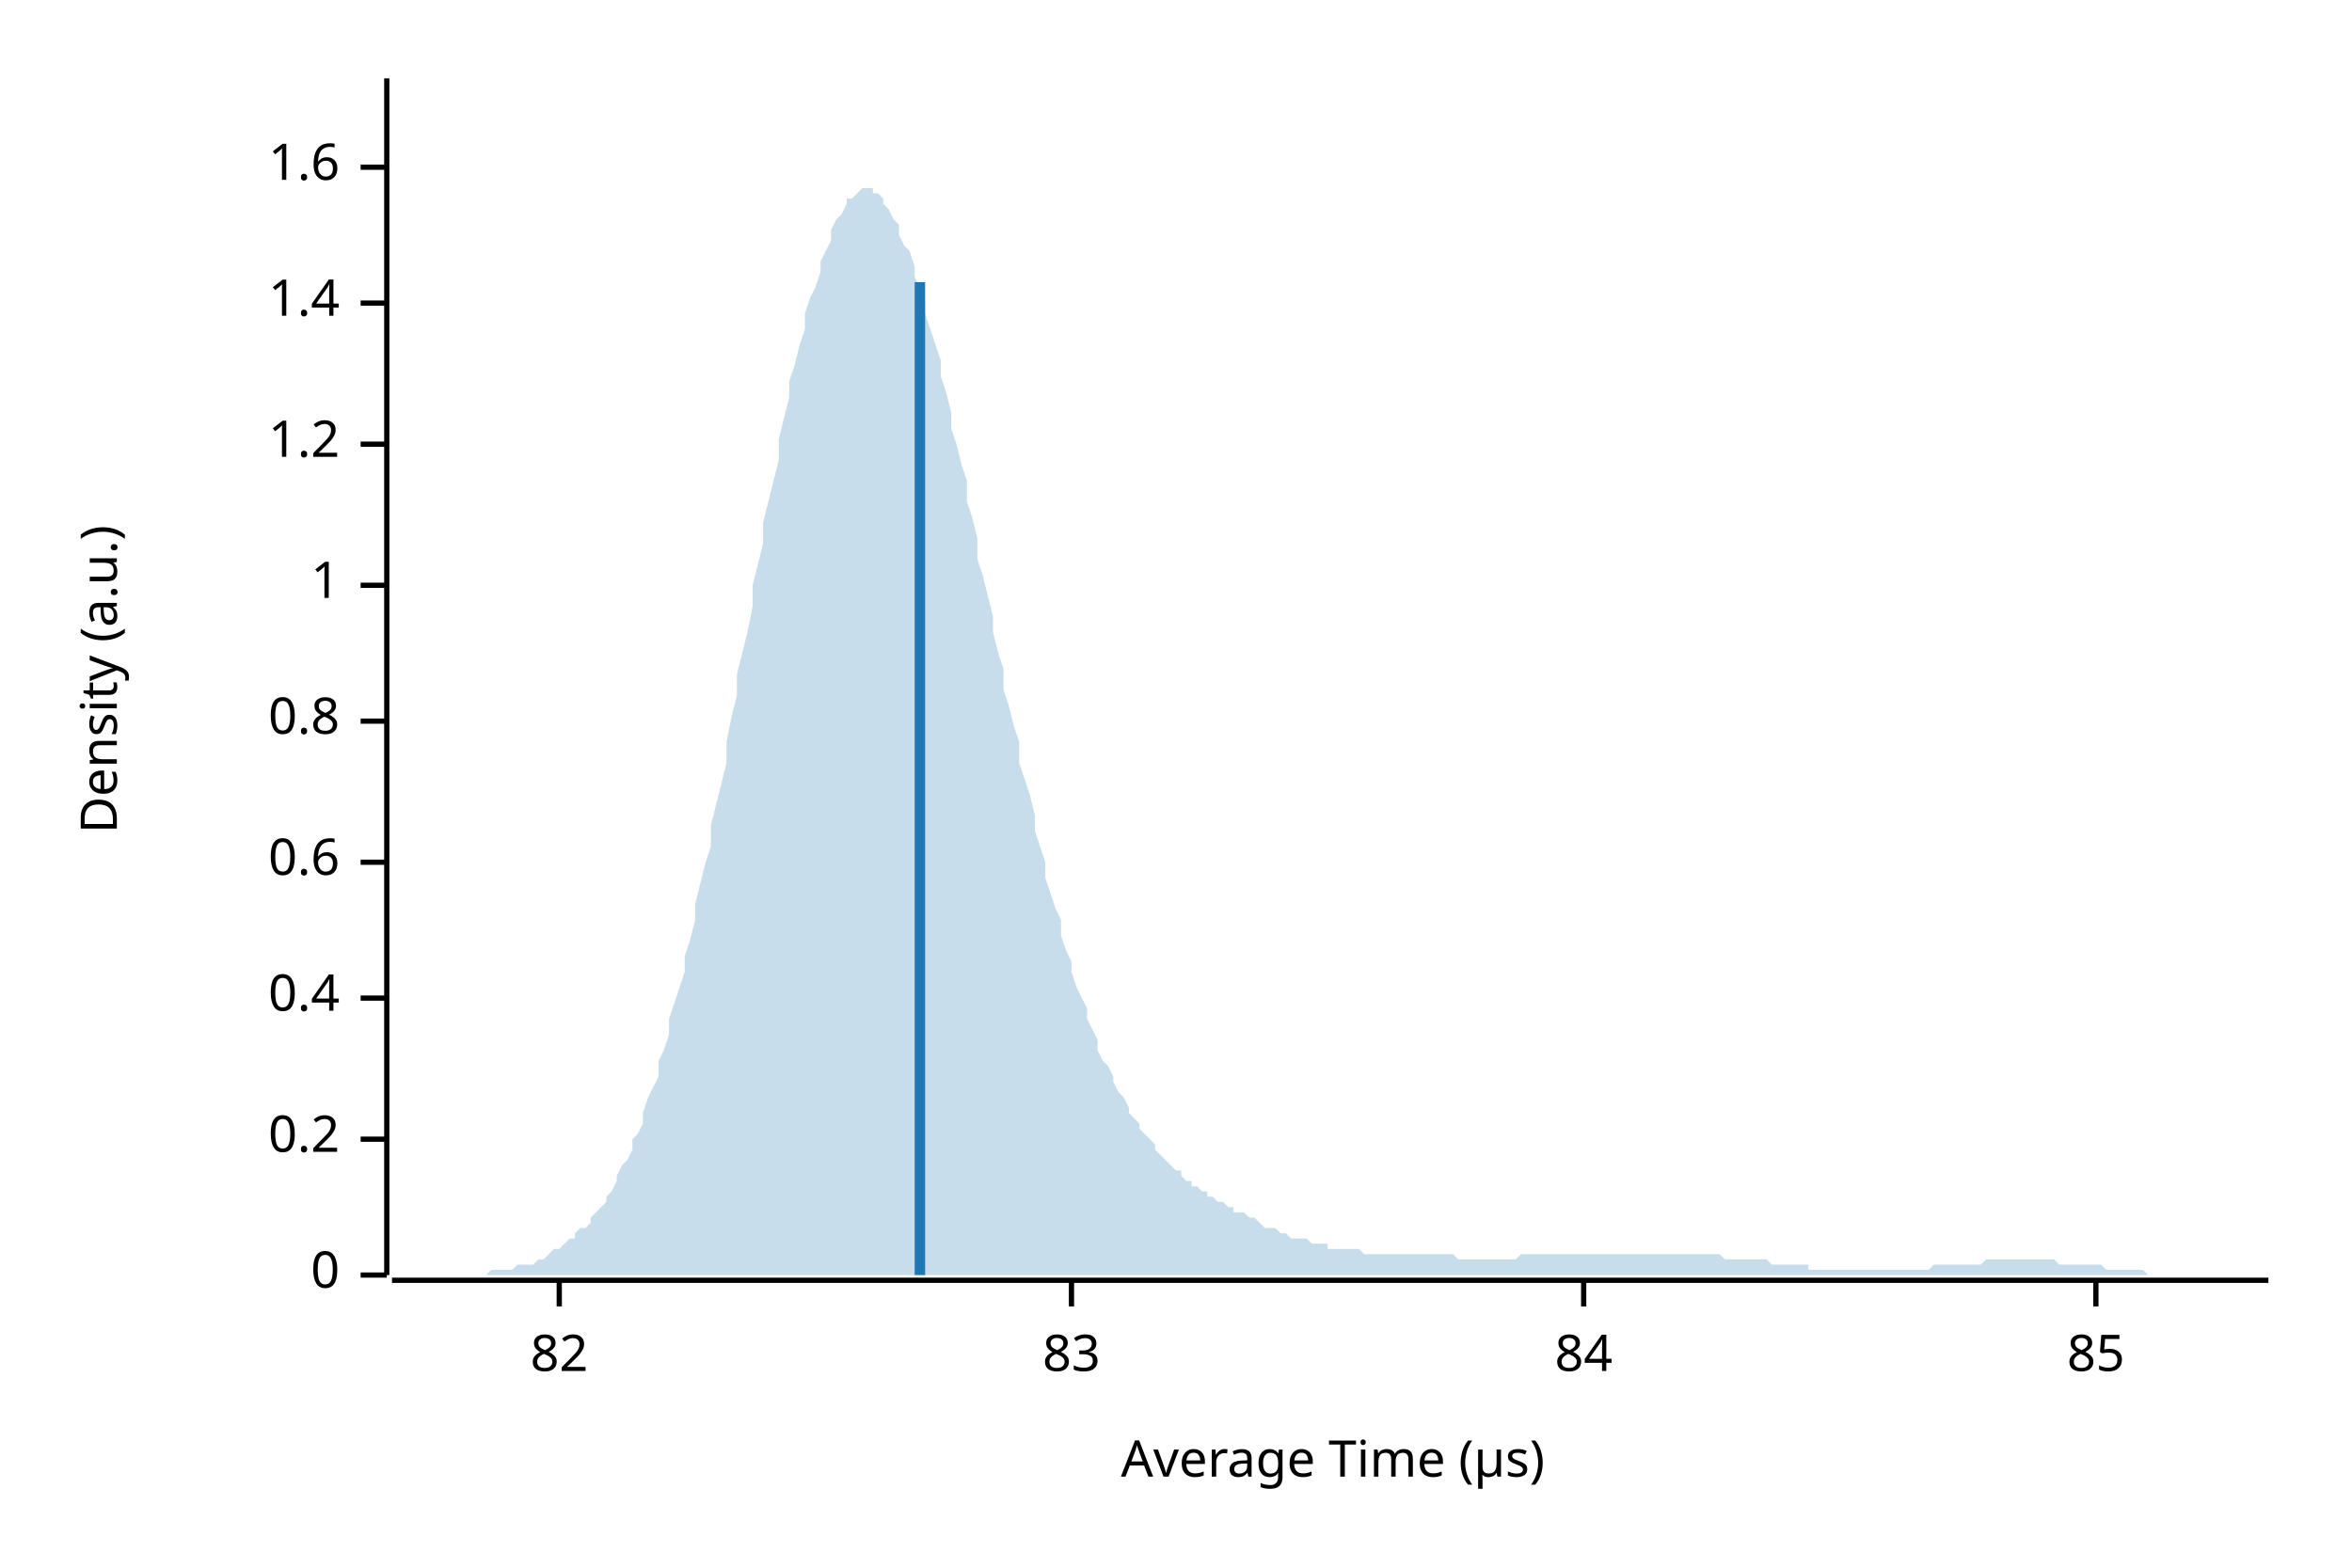
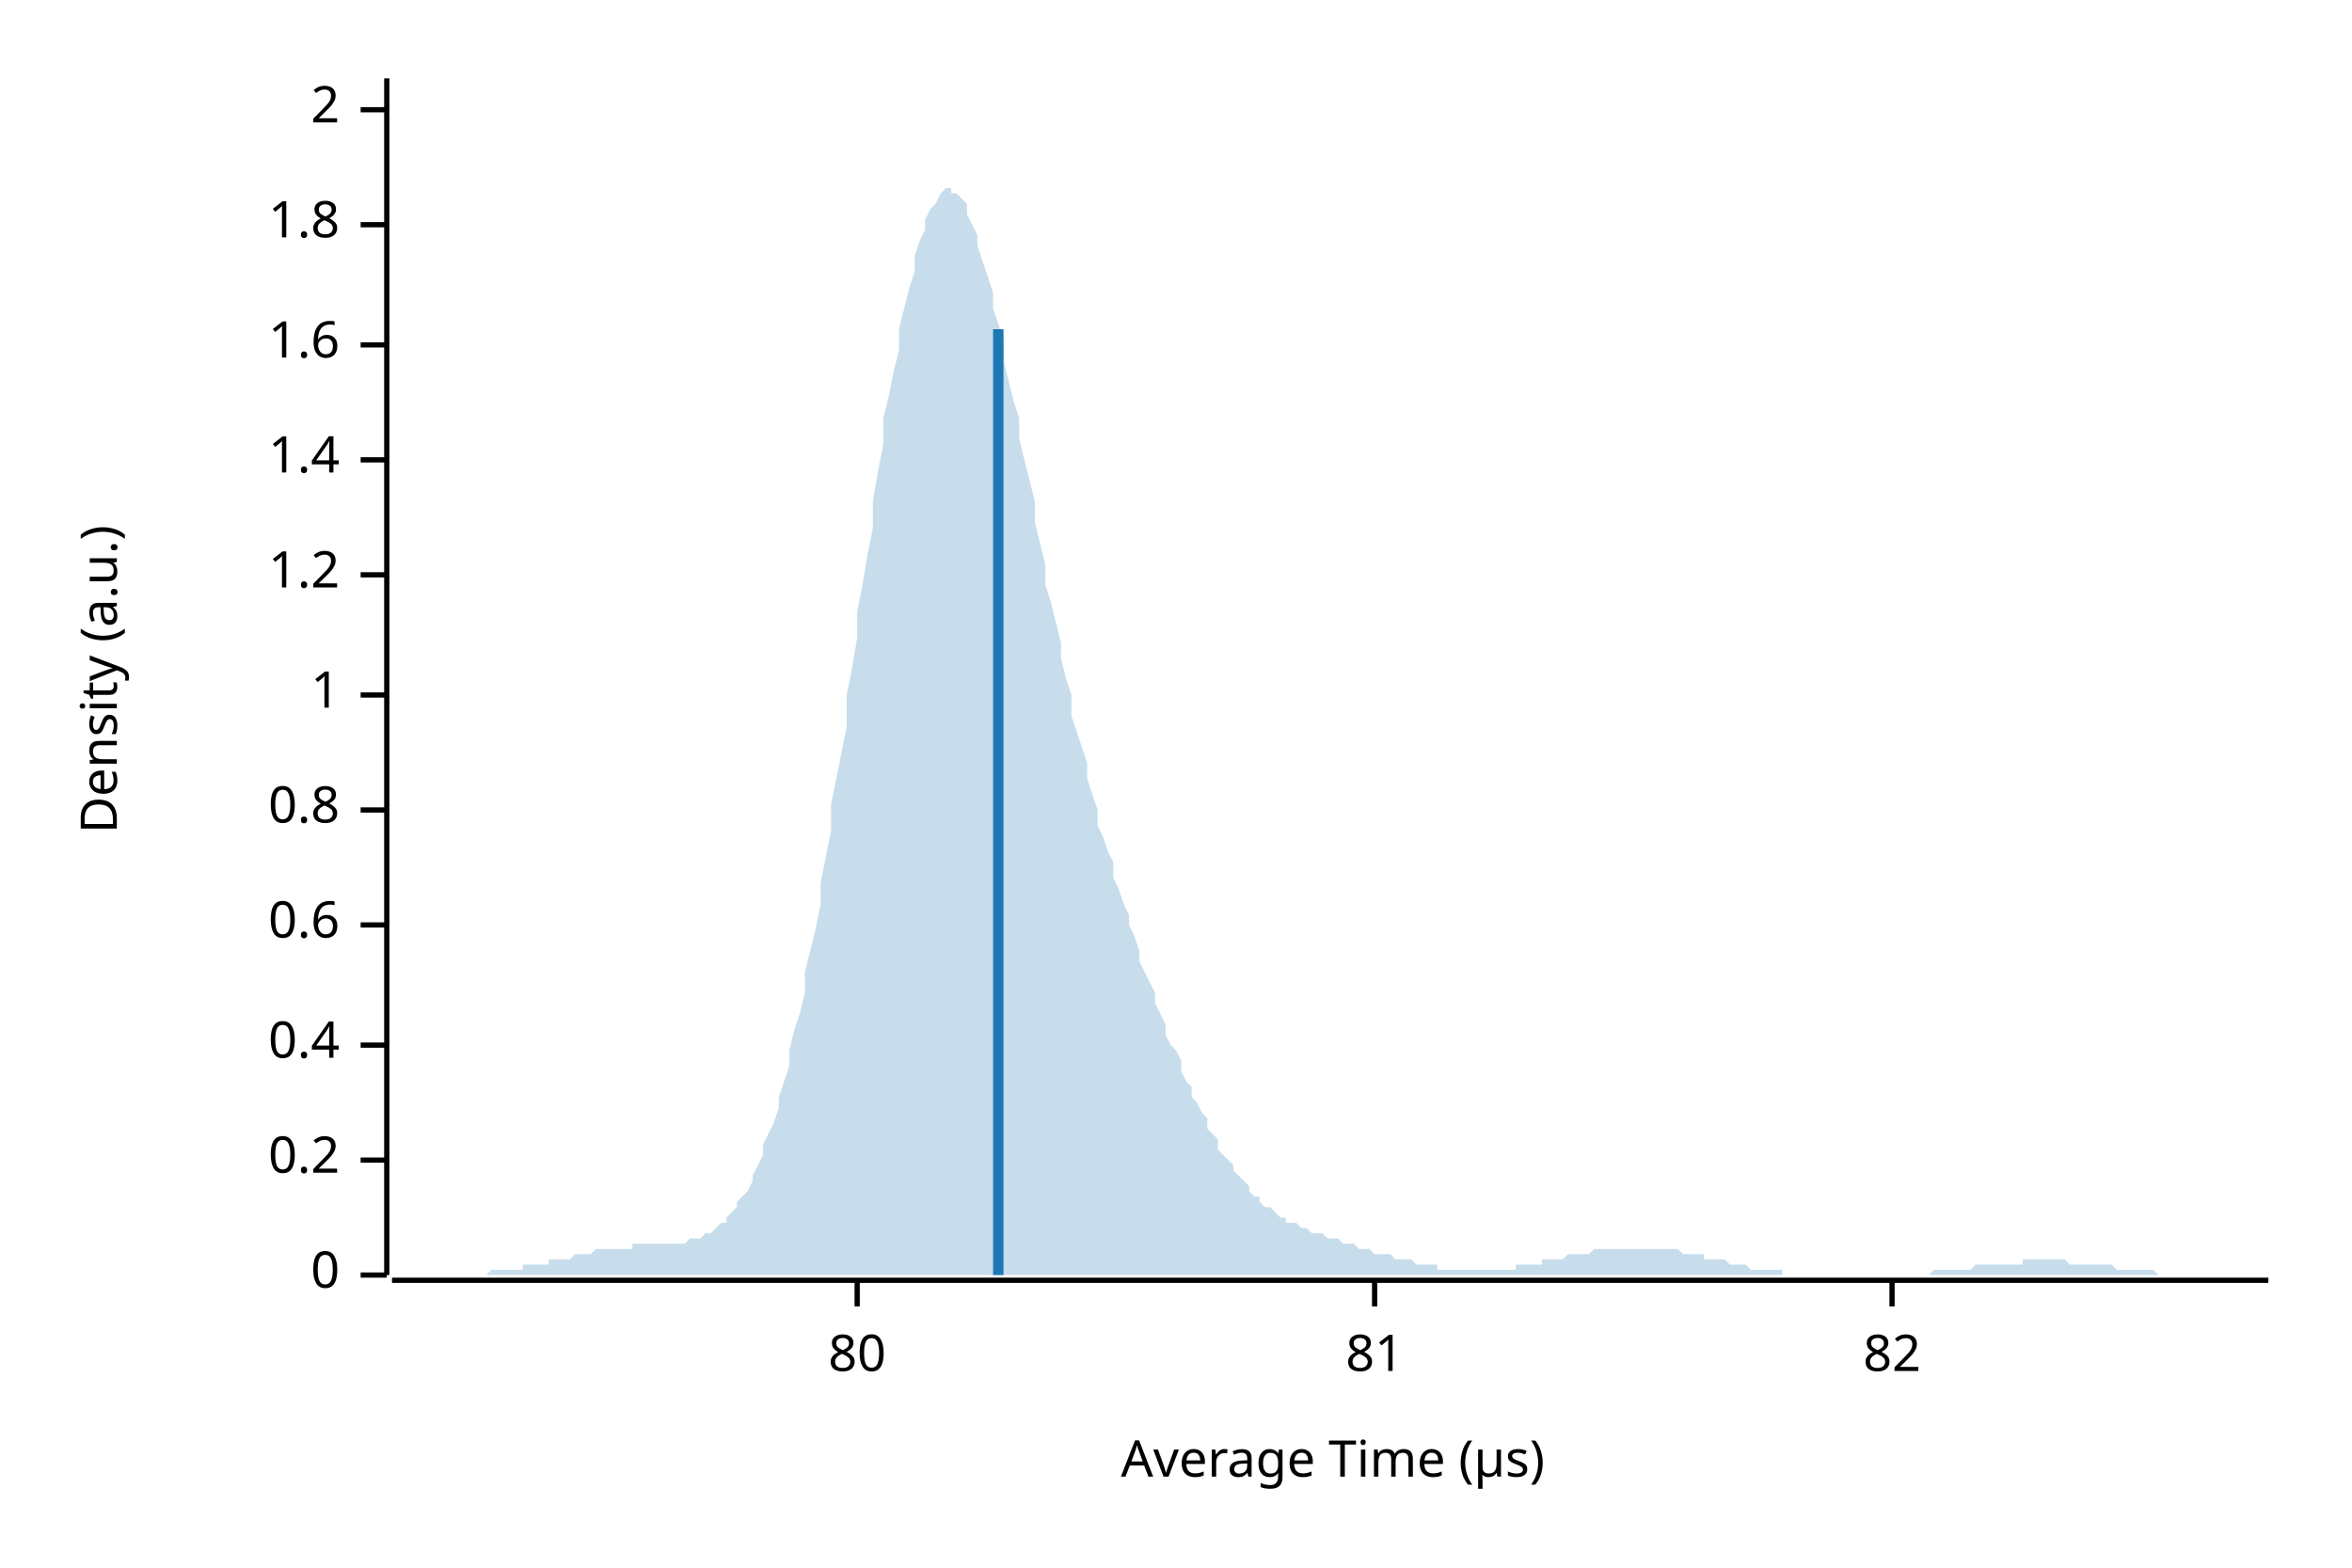
<svg xmlns="http://www.w3.org/2000/svg" width="450" height="300" viewBox="0 0 450 300">
  <text x="15" y="130" dy="0.76em" text-anchor="middle" font-family="sans-serif" font-size="9.677" opacity="1" fill="#000000" transform="rotate(270, 15, 130)">
Density (a.u.)
</text>
  <text x="255" y="285" dy="-0.5ex" text-anchor="middle" font-family="sans-serif" font-size="9.677" opacity="1" fill="#000000">
Average Time (µs)
</text>
  <polyline fill="none" opacity="1" stroke="#000000" stroke-width="1" points="74,15 74,244 " />
  <text x="65" y="244" dy="0.5ex" text-anchor="end" font-family="sans-serif" font-size="9.677" opacity="1" fill="#000000">
0
</text>
  <polyline fill="none" opacity="1" stroke="#000000" stroke-width="1" points="69,244 74,244 " />
-   <text x="65" y="218" dy="0.5ex" text-anchor="end" font-family="sans-serif" font-size="9.677" opacity="1" fill="#000000">
+   <text x="65" y="222" dy="0.5ex" text-anchor="end" font-family="sans-serif" font-size="9.677" opacity="1" fill="#000000">
0.2
</text>
-   <polyline fill="none" opacity="1" stroke="#000000" stroke-width="1" points="69,218 74,218 " />
-   <text x="65" y="191" dy="0.5ex" text-anchor="end" font-family="sans-serif" font-size="9.677" opacity="1" fill="#000000">
+   <polyline fill="none" opacity="1" stroke="#000000" stroke-width="1" points="69,222 74,222 " />
+   <text x="65" y="200" dy="0.5ex" text-anchor="end" font-family="sans-serif" font-size="9.677" opacity="1" fill="#000000">
0.4
</text>
-   <polyline fill="none" opacity="1" stroke="#000000" stroke-width="1" points="69,191 74,191 " />
-   <text x="65" y="165" dy="0.5ex" text-anchor="end" font-family="sans-serif" font-size="9.677" opacity="1" fill="#000000">
+   <polyline fill="none" opacity="1" stroke="#000000" stroke-width="1" points="69,200 74,200 " />
+   <text x="65" y="177" dy="0.5ex" text-anchor="end" font-family="sans-serif" font-size="9.677" opacity="1" fill="#000000">
0.6
</text>
-   <polyline fill="none" opacity="1" stroke="#000000" stroke-width="1" points="69,165 74,165 " />
-   <text x="65" y="138" dy="0.5ex" text-anchor="end" font-family="sans-serif" font-size="9.677" opacity="1" fill="#000000">
+   <polyline fill="none" opacity="1" stroke="#000000" stroke-width="1" points="69,177 74,177 " />
+   <text x="65" y="155" dy="0.5ex" text-anchor="end" font-family="sans-serif" font-size="9.677" opacity="1" fill="#000000">
0.8
</text>
-   <polyline fill="none" opacity="1" stroke="#000000" stroke-width="1" points="69,138 74,138 " />
-   <text x="65" y="112" dy="0.5ex" text-anchor="end" font-family="sans-serif" font-size="9.677" opacity="1" fill="#000000">
+   <polyline fill="none" opacity="1" stroke="#000000" stroke-width="1" points="69,155 74,155 " />
+   <text x="65" y="133" dy="0.5ex" text-anchor="end" font-family="sans-serif" font-size="9.677" opacity="1" fill="#000000">
1
</text>
-   <polyline fill="none" opacity="1" stroke="#000000" stroke-width="1" points="69,112 74,112 " />
-   <text x="65" y="85" dy="0.5ex" text-anchor="end" font-family="sans-serif" font-size="9.677" opacity="1" fill="#000000">
+   <polyline fill="none" opacity="1" stroke="#000000" stroke-width="1" points="69,133 74,133 " />
+   <text x="65" y="110" dy="0.5ex" text-anchor="end" font-family="sans-serif" font-size="9.677" opacity="1" fill="#000000">
1.2
</text>
-   <polyline fill="none" opacity="1" stroke="#000000" stroke-width="1" points="69,85 74,85 " />
-   <text x="65" y="58" dy="0.5ex" text-anchor="end" font-family="sans-serif" font-size="9.677" opacity="1" fill="#000000">
+   <polyline fill="none" opacity="1" stroke="#000000" stroke-width="1" points="69,110 74,110 " />
+   <text x="65" y="88" dy="0.5ex" text-anchor="end" font-family="sans-serif" font-size="9.677" opacity="1" fill="#000000">
1.4
</text>
-   <polyline fill="none" opacity="1" stroke="#000000" stroke-width="1" points="69,58 74,58 " />
-   <text x="65" y="32" dy="0.5ex" text-anchor="end" font-family="sans-serif" font-size="9.677" opacity="1" fill="#000000">
+   <polyline fill="none" opacity="1" stroke="#000000" stroke-width="1" points="69,88 74,88 " />
+   <text x="65" y="66" dy="0.5ex" text-anchor="end" font-family="sans-serif" font-size="9.677" opacity="1" fill="#000000">
1.6
</text>
-   <polyline fill="none" opacity="1" stroke="#000000" stroke-width="1" points="69,32 74,32 " />
+   <polyline fill="none" opacity="1" stroke="#000000" stroke-width="1" points="69,66 74,66 " />
+   <text x="65" y="43" dy="0.5ex" text-anchor="end" font-family="sans-serif" font-size="9.677" opacity="1" fill="#000000">
+ 1.8
+ </text>
+   <polyline fill="none" opacity="1" stroke="#000000" stroke-width="1" points="69,43 74,43 " />
+   <text x="65" y="21" dy="0.5ex" text-anchor="end" font-family="sans-serif" font-size="9.677" opacity="1" fill="#000000">
+ 2
+ </text>
+   <polyline fill="none" opacity="1" stroke="#000000" stroke-width="1" points="69,21 74,21 " />
  <polyline fill="none" opacity="1" stroke="#000000" stroke-width="1" points="75,245 434,245 " />
-   <text x="107" y="255" dy="0.76em" text-anchor="middle" font-family="sans-serif" font-size="9.677" opacity="1" fill="#000000">
+   <text x="164" y="255" dy="0.76em" text-anchor="middle" font-family="sans-serif" font-size="9.677" opacity="1" fill="#000000">
+ 80
+ </text>
+   <polyline fill="none" opacity="1" stroke="#000000" stroke-width="1" points="164,245 164,250 " />
+   <text x="263" y="255" dy="0.76em" text-anchor="middle" font-family="sans-serif" font-size="9.677" opacity="1" fill="#000000">
+ 81
+ </text>
+   <polyline fill="none" opacity="1" stroke="#000000" stroke-width="1" points="263,245 263,250 " />
+   <text x="362" y="255" dy="0.76em" text-anchor="middle" font-family="sans-serif" font-size="9.677" opacity="1" fill="#000000">
82
</text>
-   <polyline fill="none" opacity="1" stroke="#000000" stroke-width="1" points="107,245 107,250 " />
-   <text x="205" y="255" dy="0.76em" text-anchor="middle" font-family="sans-serif" font-size="9.677" opacity="1" fill="#000000">
- 83
- </text>
-   <polyline fill="none" opacity="1" stroke="#000000" stroke-width="1" points="205,245 205,250 " />
-   <text x="303" y="255" dy="0.76em" text-anchor="middle" font-family="sans-serif" font-size="9.677" opacity="1" fill="#000000">
- 84
- </text>
-   <polyline fill="none" opacity="1" stroke="#000000" stroke-width="1" points="303,245 303,250 " />
-   <text x="401" y="255" dy="0.76em" text-anchor="middle" font-family="sans-serif" font-size="9.677" opacity="1" fill="#000000">
- 85
- </text>
-   <polyline fill="none" opacity="1" stroke="#000000" stroke-width="1" points="401,245 401,250 " />
-   <polygon opacity="0.25" fill="#1F78B4" points="75,244 75,244 76,244 77,244 77,244 78,244 79,244 80,244 80,244 81,244 82,244 82,244 83,244 84,244 85,244 85,244 86,244 87,244 87,244 88,244 89,244 90,244 90,244 91,244 92,244 92,244 93,244 94,243 95,243 95,243 96,243 97,243 98,243 98,243 99,242 100,242 100,242 101,242 102,242 103,241 103,241 104,241 105,240 105,240 106,239 107,239 108,238 108,238 109,237 110,237 110,236 111,235 112,235 113,234 113,233 114,232 115,231 116,230 116,229 117,228 118,226 118,225 119,223 120,222 121,220 121,218 122,217 123,215 123,213 124,210 125,208 126,206 126,203 127,201 128,198 128,195 129,192 130,189 131,186 131,183 132,180 133,176 133,173 134,169 135,165 136,162 136,158 137,154 138,150 139,146 139,142 140,137 141,133 141,129 142,125 143,121 144,116 144,112 145,108 146,104 146,100 147,96 148,92 149,88 149,84 150,80 151,76 151,73 152,70 153,66 154,63 154,60 155,57 156,55 157,52 157,50 158,48 159,46 159,44 160,42 161,41 162,39 162,38 163,38 164,37 164,37 165,36 166,36 167,36 167,37 168,37 169,38 169,39 170,40 171,42 172,43 172,45 173,47 174,48 175,51 175,53 176,55 177,58 177,60 178,63 179,66 180,69 180,72 181,75 182,79 182,82 183,85 184,89 185,92 185,96 186,99 187,103 187,107 188,110 189,114 190,118 190,121 191,125 192,128 192,132 193,135 194,139 195,142 195,146 196,149 197,152 198,156 198,159 199,162 200,165 200,168 201,171 202,174 203,176 203,179 204,182 205,184 205,186 206,189 207,191 208,193 208,195 209,197 210,199 210,201 211,203 212,204 213,206 213,207 214,209 215,210 216,212 216,213 217,214 218,215 218,216 219,217 220,218 221,219 221,220 222,221 223,222 223,222 224,223 225,224 226,224 226,225 227,226 228,226 228,227 229,227 230,228 231,228 231,229 232,229 233,230 233,230 234,230 235,231 236,231 236,232 237,232 238,232 239,233 239,233 240,233 241,234 241,234 242,235 243,235 244,235 244,235 245,236 246,236 246,236 247,237 248,237 249,237 249,237 250,237 251,238 251,238 252,238 253,238 254,238 254,239 255,239 256,239 257,239 257,239 258,239 259,239 259,239 260,239 261,240 262,240 262,240 263,240 264,240 264,240 265,240 266,240 267,240 267,240 268,240 269,240 269,240 270,240 271,240 272,240 272,240 273,240 274,240 275,240 275,240 276,240 277,240 277,240 278,240 279,241 280,241 280,241 281,241 282,241 282,241 283,241 284,241 285,241 285,241 286,241 287,241 287,241 288,241 289,241 290,241 290,241 291,240 292,240 292,240 293,240 294,240 295,240 295,240 296,240 297,240 298,240 298,240 299,240 300,240 300,240 301,240 302,240 303,240 303,240 304,240 305,240 305,240 306,240 307,240 308,240 308,240 309,240 310,240 310,240 311,240 312,240 313,240 313,240 314,240 315,240 316,240 316,240 317,240 318,240 318,240 319,240 320,240 321,240 321,240 322,240 323,240 323,240 324,240 325,240 326,240 326,240 327,240 328,240 328,240 329,240 330,241 331,241 331,241 332,241 333,241 333,241 334,241 335,241 336,241 336,241 337,241 338,241 339,242 339,242 340,242 341,242 341,242 342,242 343,242 344,242 344,242 345,242 346,242 346,243 347,243 348,243 349,243 349,243 350,243 351,243 351,243 352,243 353,243 354,243 354,243 355,243 356,243 357,243 357,243 358,243 359,243 359,243 360,243 361,243 362,243 362,243 363,243 364,243 364,243 365,243 366,243 367,243 367,243 368,243 369,243 369,243 370,242 371,242 372,242 372,242 373,242 374,242 375,242 375,242 376,242 377,242 377,242 378,242 379,242 380,241 380,241 381,241 382,241 382,241 383,241 384,241 385,241 385,241 386,241 387,241 387,241 388,241 389,241 390,241 390,241 391,241 392,241 392,241 393,241 394,242 395,242 395,242 396,242 397,242 398,242 398,242 399,242 400,242 400,242 401,242 402,242 403,243 403,243 404,243 405,243 405,243 406,243 407,243 408,243 408,243 409,243 410,243 410,243 411,244 412,244 413,244 413,244 414,244 415,244 416,244 416,244 417,244 418,244 418,244 419,244 420,244 421,244 421,244 422,244 423,244 423,244 424,244 425,244 426,244 426,244 427,244 428,244 428,244 429,244 430,244 431,244 431,244 432,244 433,244 434,244 434,244 75,244 " />
-   <polyline fill="none" opacity="1" stroke="#1F78B4" stroke-width="2" points="176,244 176,54 " />
+   <polyline fill="none" opacity="1" stroke="#000000" stroke-width="1" points="362,245 362,250 " />
+   <polygon opacity="0.25" fill="#1F78B4" points="75,244 75,244 76,244 77,244 77,244 78,244 79,244 80,244 80,244 81,244 82,244 82,244 83,244 84,244 85,244 85,244 86,244 87,244 87,244 88,244 89,244 90,244 90,244 91,244 92,244 92,244 93,244 94,243 95,243 95,243 96,243 97,243 98,243 98,243 99,243 100,243 100,242 101,242 102,242 103,242 103,242 104,242 105,242 105,241 106,241 107,241 108,241 108,241 109,241 110,240 110,240 111,240 112,240 113,240 113,240 114,239 115,239 116,239 116,239 117,239 118,239 118,239 119,239 120,239 121,239 121,238 122,238 123,238 123,238 124,238 125,238 126,238 126,238 127,238 128,238 128,238 129,238 130,238 131,238 131,238 132,237 133,237 133,237 134,237 135,236 136,236 136,236 137,235 138,234 139,234 139,233 140,232 141,231 141,230 142,229 143,228 144,226 144,225 145,223 146,221 146,219 147,217 148,215 149,212 149,210 150,207 151,204 151,201 152,197 153,194 154,190 154,186 155,182 156,178 157,173 157,169 158,164 159,159 159,154 160,149 161,144 162,139 162,133 163,128 164,122 164,117 165,112 166,106 167,101 167,96 168,90 169,85 169,80 170,76 171,71 172,67 172,63 173,59 174,55 175,52 175,49 176,46 177,44 177,42 178,40 179,39 180,37 180,37 181,36 182,36 182,37 183,37 184,38 185,39 185,41 186,43 187,45 187,47 188,50 189,53 190,56 190,59 191,62 192,65 192,69 193,73 194,77 195,80 195,84 196,88 197,92 198,96 198,100 199,104 200,108 200,112 201,115 202,119 203,123 203,126 204,130 205,133 205,137 206,140 207,143 208,146 208,149 209,152 210,155 210,158 211,160 212,163 213,165 213,168 214,170 215,173 216,175 216,177 217,179 218,182 218,184 219,186 220,188 221,190 221,192 222,194 223,196 223,198 224,200 225,201 226,203 226,205 227,207 228,208 228,210 229,211 230,213 231,214 231,216 232,217 233,218 233,220 234,221 235,222 236,223 236,224 237,225 238,226 239,227 239,228 240,229 241,229 241,230 242,231 243,231 244,232 244,232 245,233 246,233 246,234 247,234 248,234 249,235 249,235 250,235 251,236 251,236 252,236 253,236 254,237 254,237 255,237 256,237 257,238 257,238 258,238 259,238 259,238 260,239 261,239 262,239 262,239 263,240 264,240 264,240 265,240 266,240 267,241 267,241 268,241 269,241 269,241 270,241 271,242 272,242 272,242 273,242 274,242 275,242 275,243 276,243 277,243 277,243 278,243 279,243 280,243 280,243 281,243 282,243 282,243 283,243 284,243 285,243 285,243 286,243 287,243 287,243 288,243 289,243 290,243 290,242 291,242 292,242 292,242 293,242 294,242 295,242 295,241 296,241 297,241 298,241 298,241 299,241 300,240 300,240 301,240 302,240 303,240 303,240 304,240 305,239 305,239 306,239 307,239 308,239 308,239 309,239 310,239 310,239 311,239 312,239 313,239 313,239 314,239 315,239 316,239 316,239 317,239 318,239 318,239 319,239 320,239 321,239 321,239 322,240 323,240 323,240 324,240 325,240 326,240 326,241 327,241 328,241 328,241 329,241 330,241 331,242 331,242 332,242 333,242 333,242 334,242 335,243 336,243 336,243 337,243 338,243 339,243 339,243 340,243 341,243 341,244 342,244 343,244 344,244 344,244 345,244 346,244 346,244 347,244 348,244 349,244 349,244 350,244 351,244 351,244 352,244 353,244 354,244 354,244 355,244 356,244 357,244 357,244 358,244 359,244 359,244 360,244 361,244 362,244 362,244 363,244 364,244 364,244 365,244 366,244 367,244 367,244 368,244 369,244 369,244 370,243 371,243 372,243 372,243 373,243 374,243 375,243 375,243 376,243 377,243 377,243 378,242 379,242 380,242 380,242 381,242 382,242 382,242 383,242 384,242 385,242 385,242 386,242 387,242 387,241 388,241 389,241 390,241 390,241 391,241 392,241 392,241 393,241 394,241 395,241 395,241 396,242 397,242 398,242 398,242 399,242 400,242 400,242 401,242 402,242 403,242 403,242 404,242 405,243 405,243 406,243 407,243 408,243 408,243 409,243 410,243 410,243 411,243 412,243 413,244 413,244 414,244 415,244 416,244 416,244 417,244 418,244 418,244 419,244 420,244 421,244 421,244 422,244 423,244 423,244 424,244 425,244 426,244 426,244 427,244 428,244 428,244 429,244 430,244 431,244 431,244 432,244 433,244 434,244 434,244 75,244 " />
+   <polyline fill="none" opacity="1" stroke="#1F78B4" stroke-width="2" points="191,244 191,63 " />
</svg>
